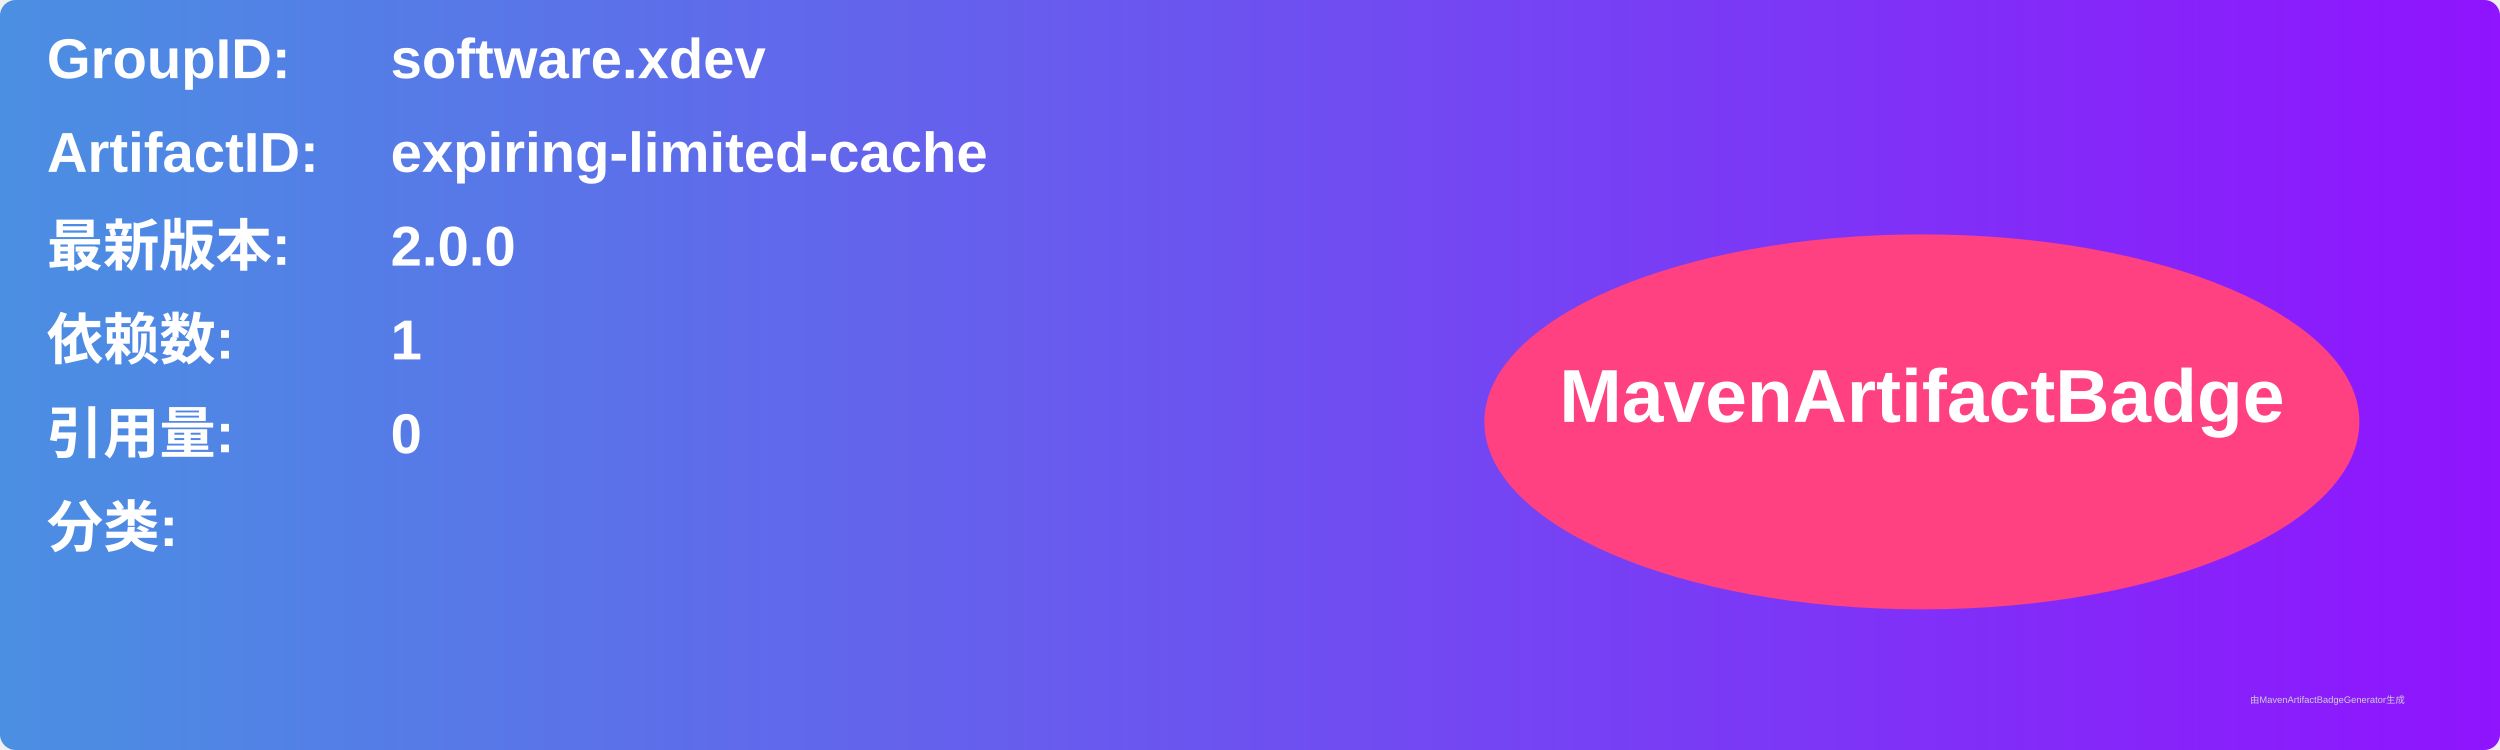
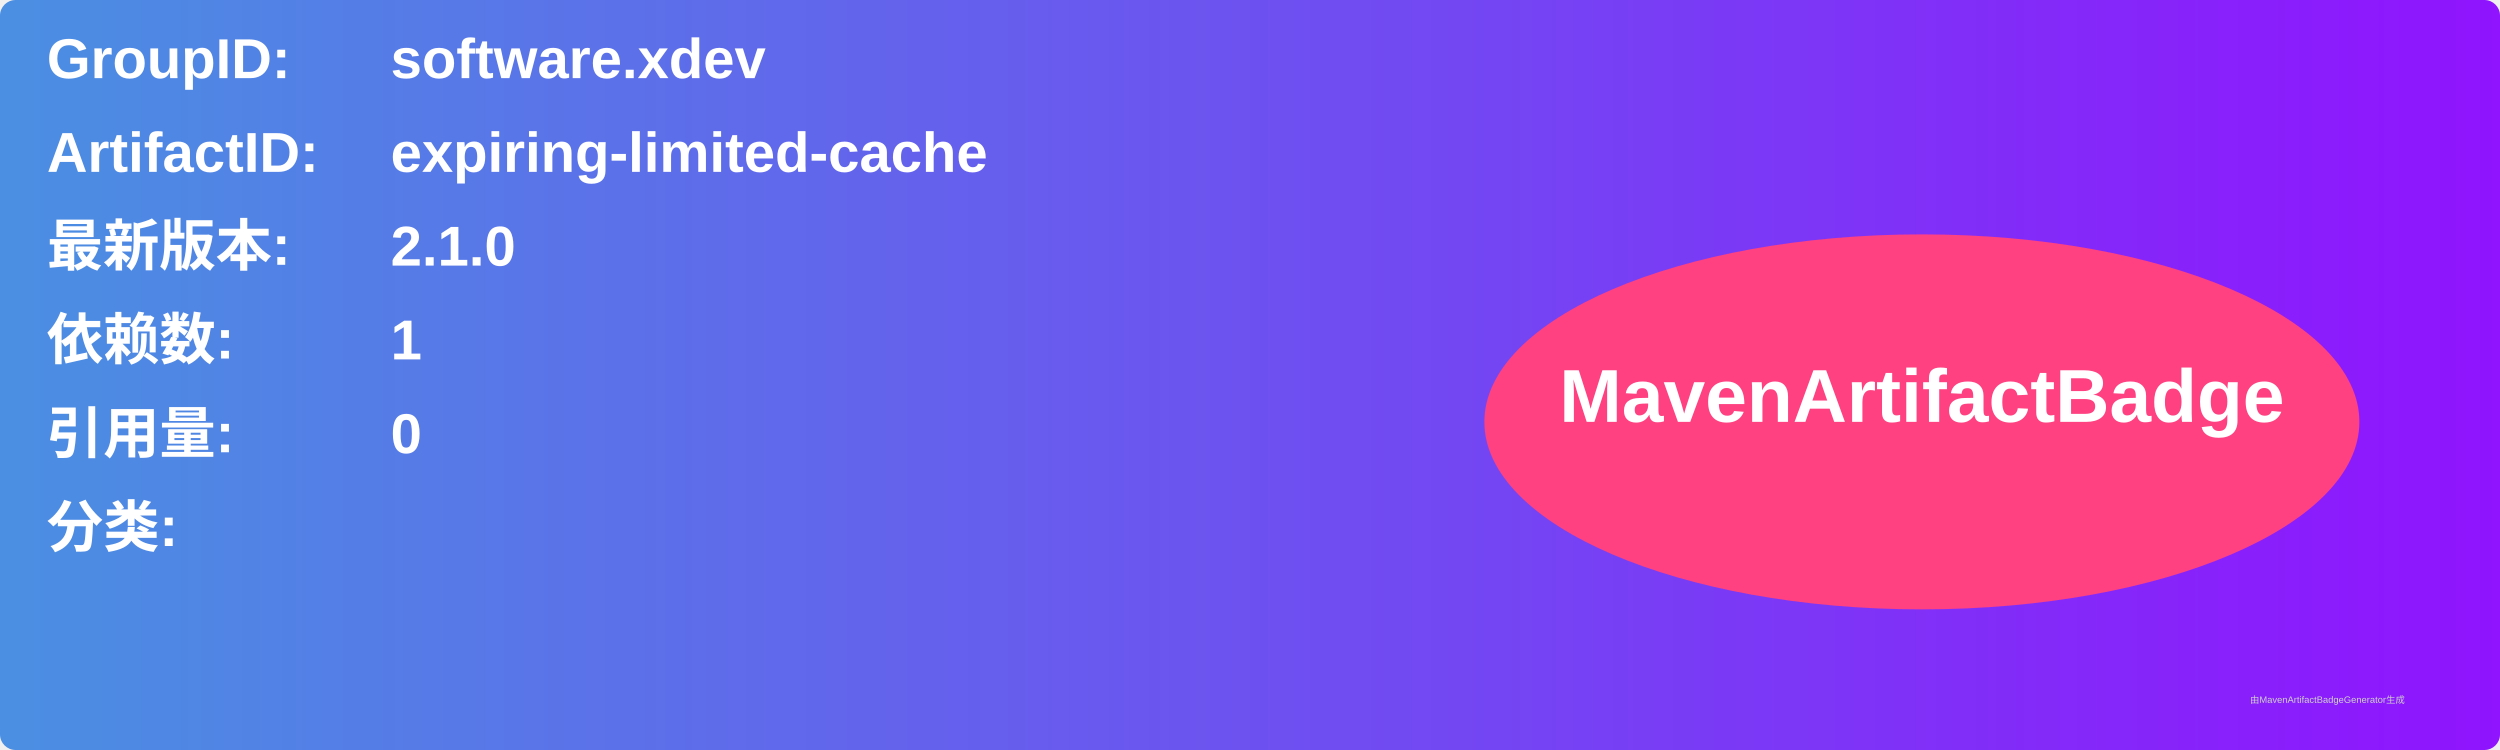
<svg xmlns="http://www.w3.org/2000/svg" width="800" height="240" viewBox="0 0 800 240">
  <linearGradient id="grad" x1="0%" y1="0%" x2="100%" y2="0%">
    <stop offset="0%" stop-color="#4a90e2" />
    <stop offset="100%" stop-color="#9013fe" />
  </linearGradient>
  <rect width="100%" height="100%" rx="5" ry="5" fill="url(#grad)" />
  <g transform="translate(15, 15)">
    <text x="0" y="10" font-family="Arial" font-size="18" fill="white" font-weight="bold" width="260">GroupID:</text>
    <text x="110" y="10" font-family="Arial" font-size="18" fill="white" font-weight="bold" width="460">software.xdev</text>
    <text x="0" y="40" font-family="Arial" font-size="18" fill="white" font-weight="bold" width="260">ArtifactID:</text>
    <text x="110" y="40" font-family="Arial" font-size="18" fill="white" font-weight="bold" width="460">expiring-limited-cache</text>
    <text x="0" y="70" font-family="Arial" font-size="18" fill="white" font-weight="bold">最新版本:</text>
    <text x="110" y="70" font-family="Arial" font-size="18" fill="white" font-weight="bold">
-       <tspan font-weight="bold">2.0.0</tspan>
+       <tspan font-weight="bold">2.1.0</tspan>
    </text>
    <text x="0" y="100" font-family="Arial" font-size="18" fill="white" font-weight="bold">依赖数: </text>
    <text x="110" y="100" font-family="Arial" font-size="18" fill="white">
      <tspan font-weight="bold">1</tspan>
    </text>
    <text x="0" y="130" font-family="Arial" font-size="18" fill="white" font-weight="bold">引用量: </text>
    <text x="110" y="130" font-family="Arial" font-size="18" fill="white">
      <tspan font-weight="bold">0</tspan>
    </text>
    <text x="0" y="160" font-family="Arial" font-size="18" fill="white" font-weight="bold">分类:</text>
    <text x="10" y="190" font-family="Arial" font-size="10" fill="white">
      <tspan font-weight="bold" />
    </text>
    <ellipse cx="600" cy="120" rx="140" ry="60" fill="#ff4081" />
    <text x="600" y="120" text-anchor="middle" font-family="Arial" font-size="24" fill="white" font-weight="bold">MavenArtifactBadge</text>
  </g>
  <text x="720" y="225" font-family="Arial" font-size="3" fill="#d0d0d0">由MavenArtifactBadgeGenerator生成</text>
</svg>
